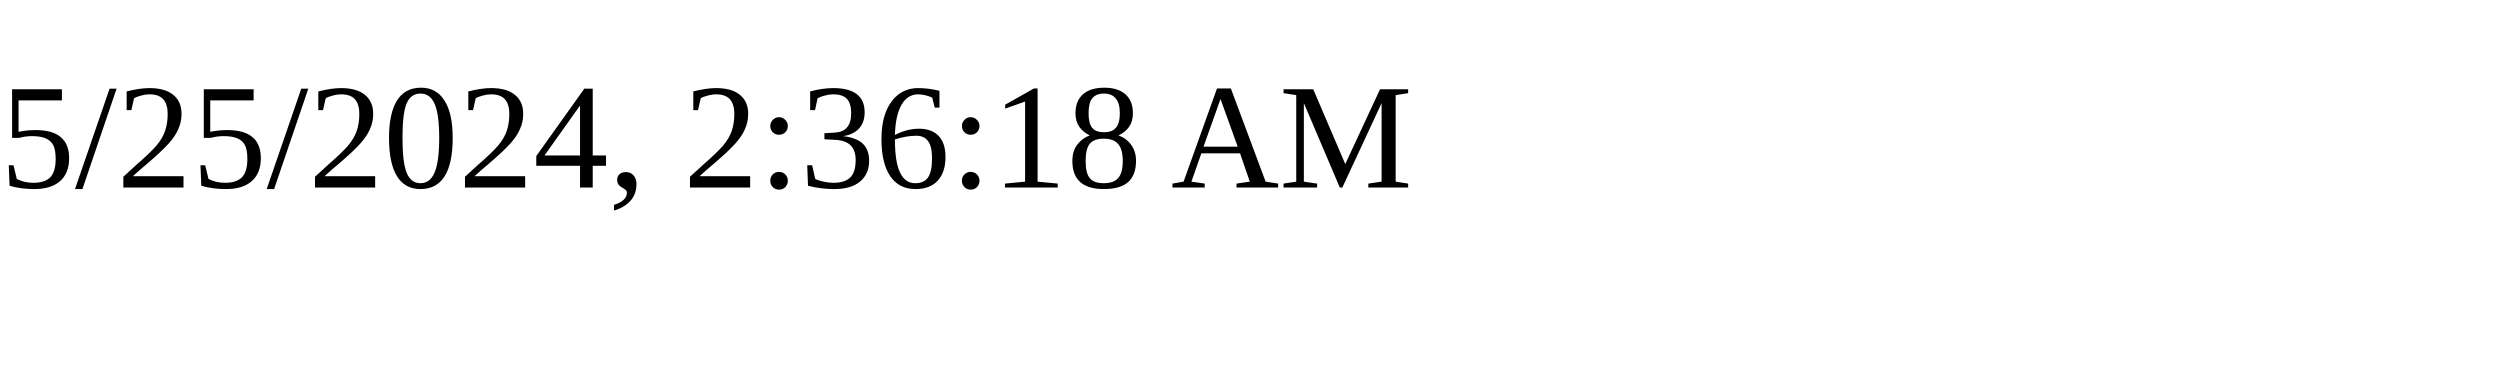
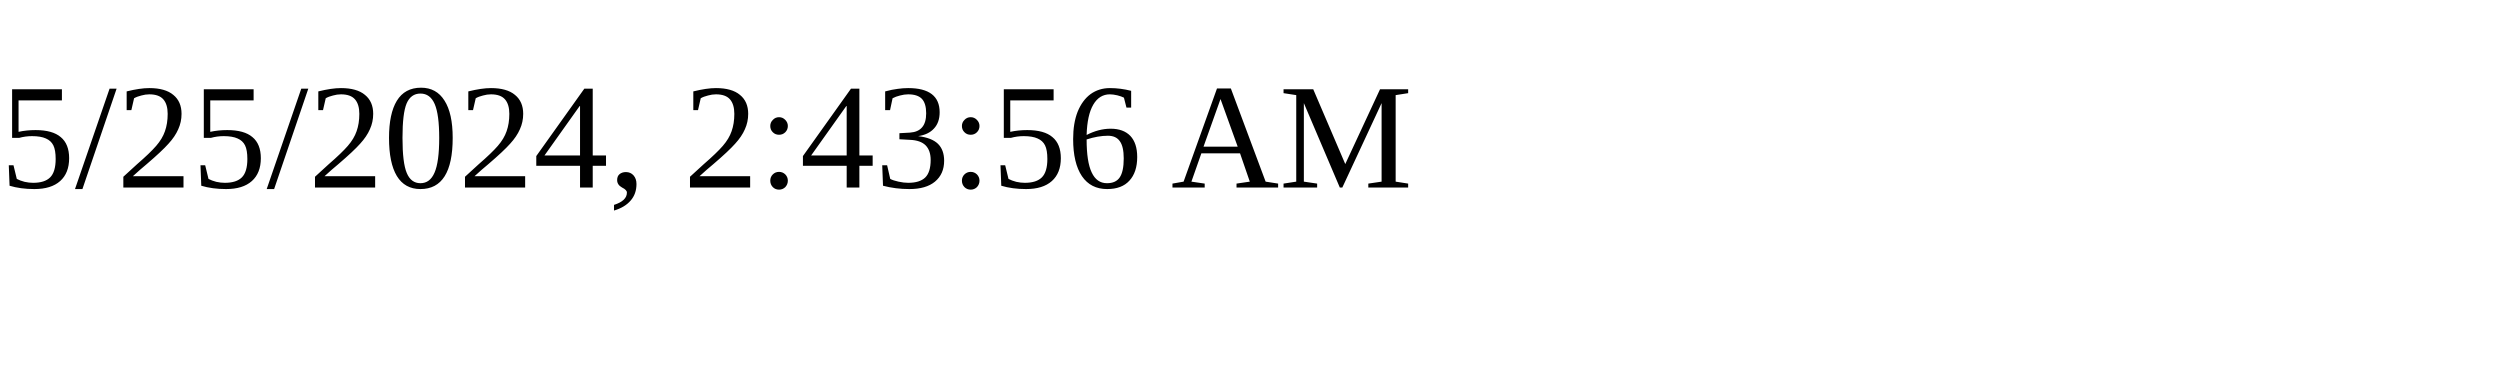
<svg xmlns="http://www.w3.org/2000/svg" height="30" width="200">
-   <text x="0" y="15">5/25/2024, 2:36:18 AM</text>
+   <text x="0" y="15">5/25/2024, 2:43:56 AM</text>
</svg>
